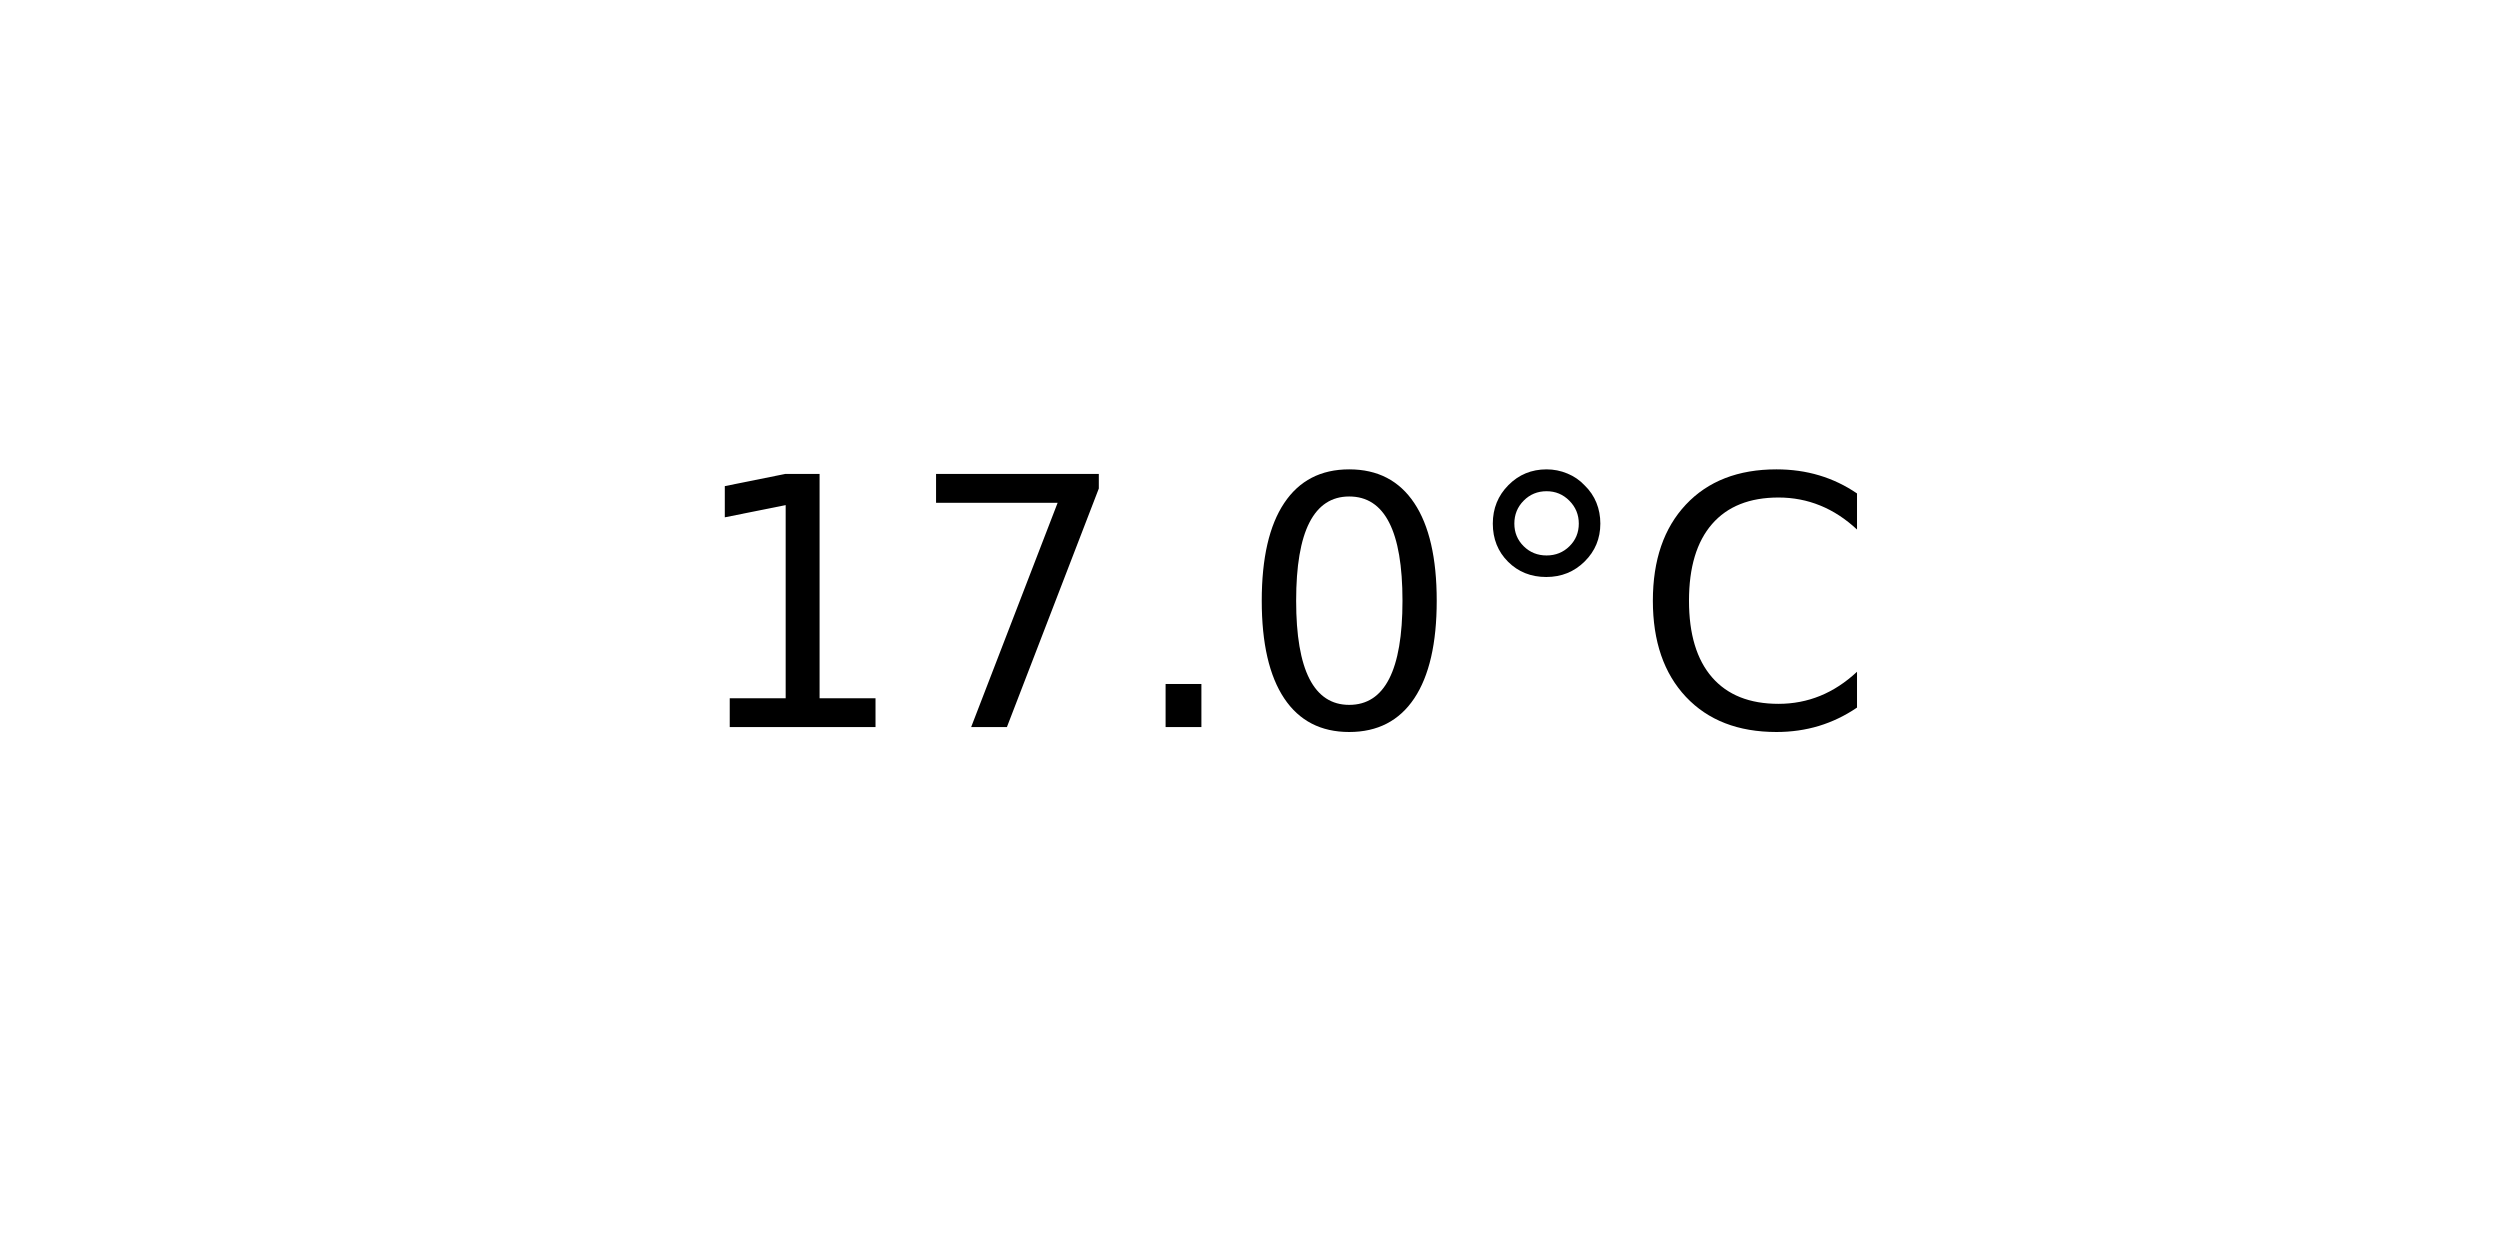
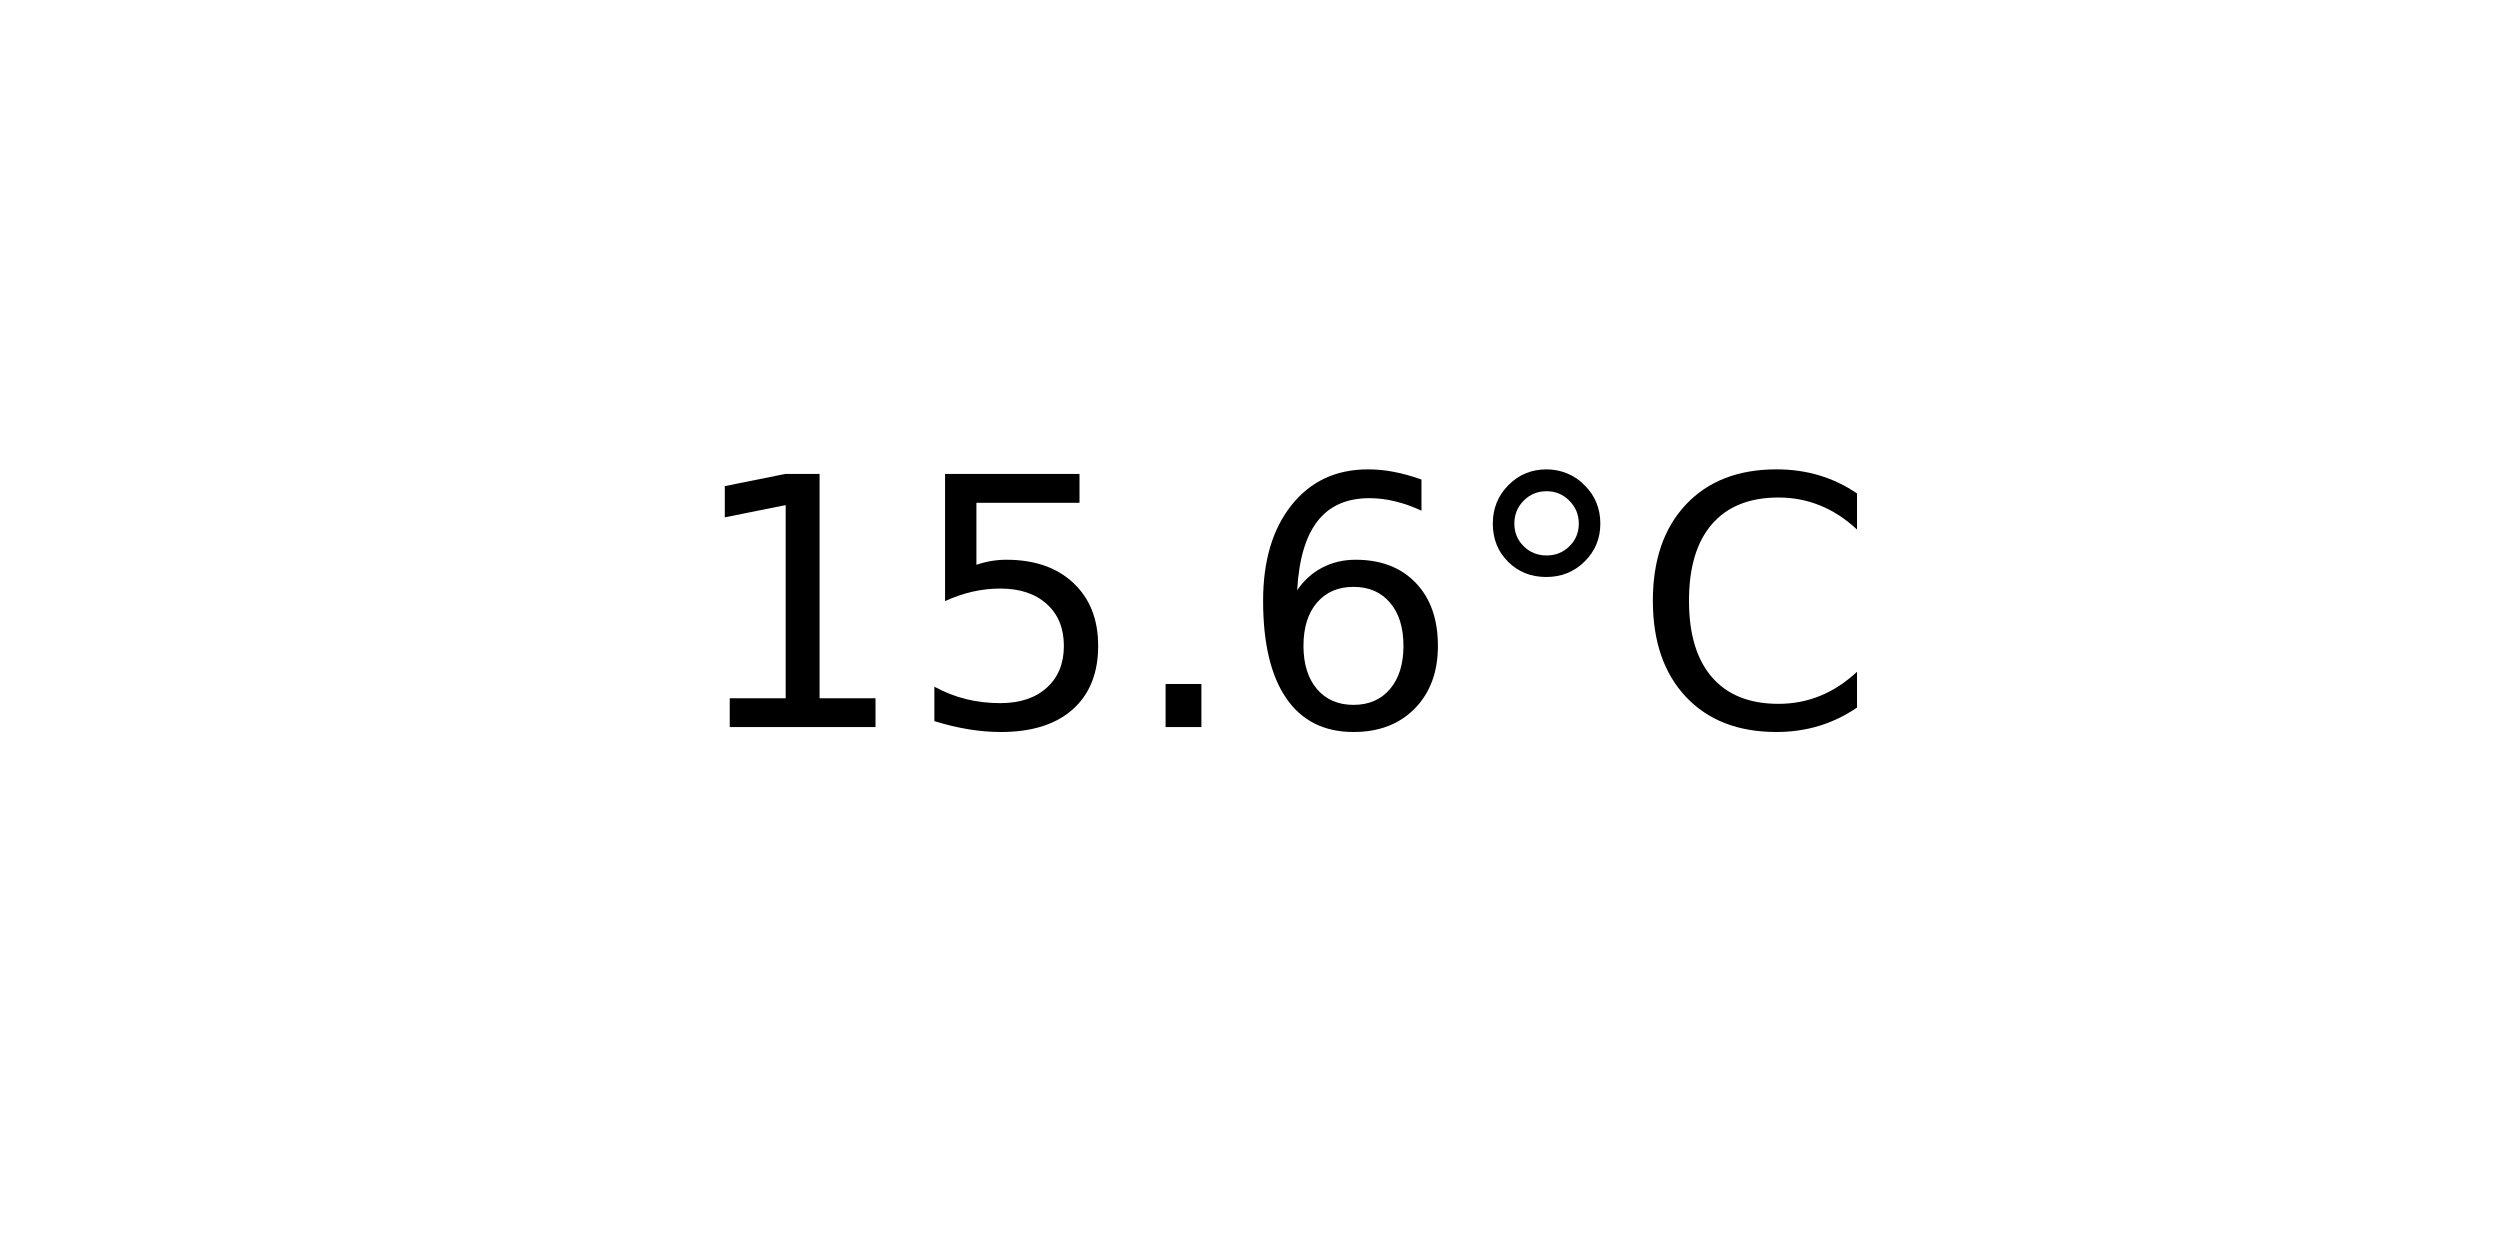
<svg xmlns="http://www.w3.org/2000/svg" xmlns:xlink="http://www.w3.org/1999/xlink" width="72pt" height="36pt" viewBox="0 0 72 36" version="1.1">
  <defs>
    <style type="text/css">*{stroke-linejoin: round; stroke-linecap: butt}</style>
  </defs>
  <g id="figure_1">
    <g id="axes_1">
      <g id="text_1">
        <g transform="translate(19.77578 20.93937) scale(0.1 -0.1)">
          <defs>
            <path id="DejaVuSans-31" d="M 794 531  L 1825 531  L 1825 4091  L 703 3866  L 703 4441  L 1819 4666  L 2450 4666  L 2450 531  L 3481 531  L 3481 0  L 794 0  L 794 531  z " transform="scale(0.015625)" />
-             <path id="DejaVuSans-37" d="M 525 4666  L 3525 4666  L 3525 4397  L 1831 0  L 1172 0  L 2766 4134  L 525 4134  L 525 4666  z " transform="scale(0.015625)" />
+             <path id="DejaVuSans-35" d="M 691 4666  L 3169 4666  L 3169 4134  L 1269 4134  L 1269 2991  Q 1406 3038 1543 3061  Q 1681 3084 1819 3084  Q 2600 3084 3056 2656  Q 3513 2228 3513 1497  Q 3513 744 3044 326  Q 2575 -91 1722 -91  Q 1428 -91 1123 -41  Q 819 9 494 109  L 494 744  Q 775 591 1075 516  Q 1375 441 1709 441  Q 2250 441 2565 725  Q 2881 1009 2881 1497  Q 2881 1984 2565 2268  Q 2250 2553 1709 2553  Q 1456 2553 1204 2497  Q 953 2441 691 2322  L 691 4666  z " transform="scale(0.015625)" />
            <path id="DejaVuSans-2e" d="M 684 794  L 1344 794  L 1344 0  L 684 0  L 684 794  z " transform="scale(0.015625)" />
-             <path id="DejaVuSans-30" d="M 2034 4250  Q 1547 4250 1301 3770  Q 1056 3291 1056 2328  Q 1056 1369 1301 889  Q 1547 409 2034 409  Q 2525 409 2770 889  Q 3016 1369 3016 2328  Q 3016 3291 2770 3770  Q 2525 4250 2034 4250  z M 2034 4750  Q 2819 4750 3233 4129  Q 3647 3509 3647 2328  Q 3647 1150 3233 529  Q 2819 -91 2034 -91  Q 1250 -91 836 529  Q 422 1150 422 2328  Q 422 3509 836 4129  Q 1250 4750 2034 4750  z " transform="scale(0.015625)" />
+             <path id="DejaVuSans-36" d="M 2113 2584  Q 1688 2584 1439 2293  Q 1191 2003 1191 1497  Q 1191 994 1439 701  Q 1688 409 2113 409  Q 2538 409 2786 701  Q 3034 994 3034 1497  Q 3034 2003 2786 2293  Q 2538 2584 2113 2584  z M 3366 4563  L 3366 3988  Q 3128 4100 2886 4159  Q 2644 4219 2406 4219  Q 1781 4219 1451 3797  Q 1122 3375 1075 2522  Q 1259 2794 1537 2939  Q 1816 3084 2150 3084  Q 2853 3084 3261 2657  Q 3669 2231 3669 1497  Q 3669 778 3244 343  Q 2819 -91 2113 -91  Q 1303 -91 875 529  Q 447 1150 447 2328  Q 447 3434 972 4092  Q 1497 4750 2381 4750  Q 2619 4750 2861 4703  Q 3103 4656 3366 4563  z " transform="scale(0.015625)" />
            <path id="DejaVuSans-b0" d="M 1600 4347  Q 1350 4347 1178 4173  Q 1006 4000 1006 3750  Q 1006 3503 1178 3333  Q 1350 3163 1600 3163  Q 1850 3163 2022 3333  Q 2194 3503 2194 3750  Q 2194 3997 2020 4172  Q 1847 4347 1600 4347  z M 1600 4750  Q 1800 4750 1984 4673  Q 2169 4597 2303 4453  Q 2447 4313 2519 4134  Q 2591 3956 2591 3750  Q 2591 3338 2302 3052  Q 2013 2766 1594 2766  Q 1172 2766 890 3047  Q 609 3328 609 3750  Q 609 4169 896 4459  Q 1184 4750 1600 4750  z " transform="scale(0.015625)" />
            <path id="DejaVuSans-43" d="M 4122 4306  L 4122 3641  Q 3803 3938 3442 4084  Q 3081 4231 2675 4231  Q 1875 4231 1450 3742  Q 1025 3253 1025 2328  Q 1025 1406 1450 917  Q 1875 428 2675 428  Q 3081 428 3442 575  Q 3803 722 4122 1019  L 4122 359  Q 3791 134 3420 21  Q 3050 -91 2638 -91  Q 1578 -91 968 557  Q 359 1206 359 2328  Q 359 3453 968 4101  Q 1578 4750 2638 4750  Q 3056 4750 3426 4639  Q 3797 4528 4122 4306  z " transform="scale(0.015625)" />
          </defs>
          <use xlink:href="#DejaVuSans-31" />
-           <use xlink:href="#DejaVuSans-37" x="63.623" />
+           <use xlink:href="#DejaVuSans-35" x="63.623" />
          <use xlink:href="#DejaVuSans-2e" x="127.246" />
-           <use xlink:href="#DejaVuSans-30" x="159.033" />
+           <use xlink:href="#DejaVuSans-36" x="159.033" />
          <use xlink:href="#DejaVuSans-b0" x="222.656" />
          <use xlink:href="#DejaVuSans-43" x="272.656" />
        </g>
      </g>
    </g>
  </g>
</svg>
